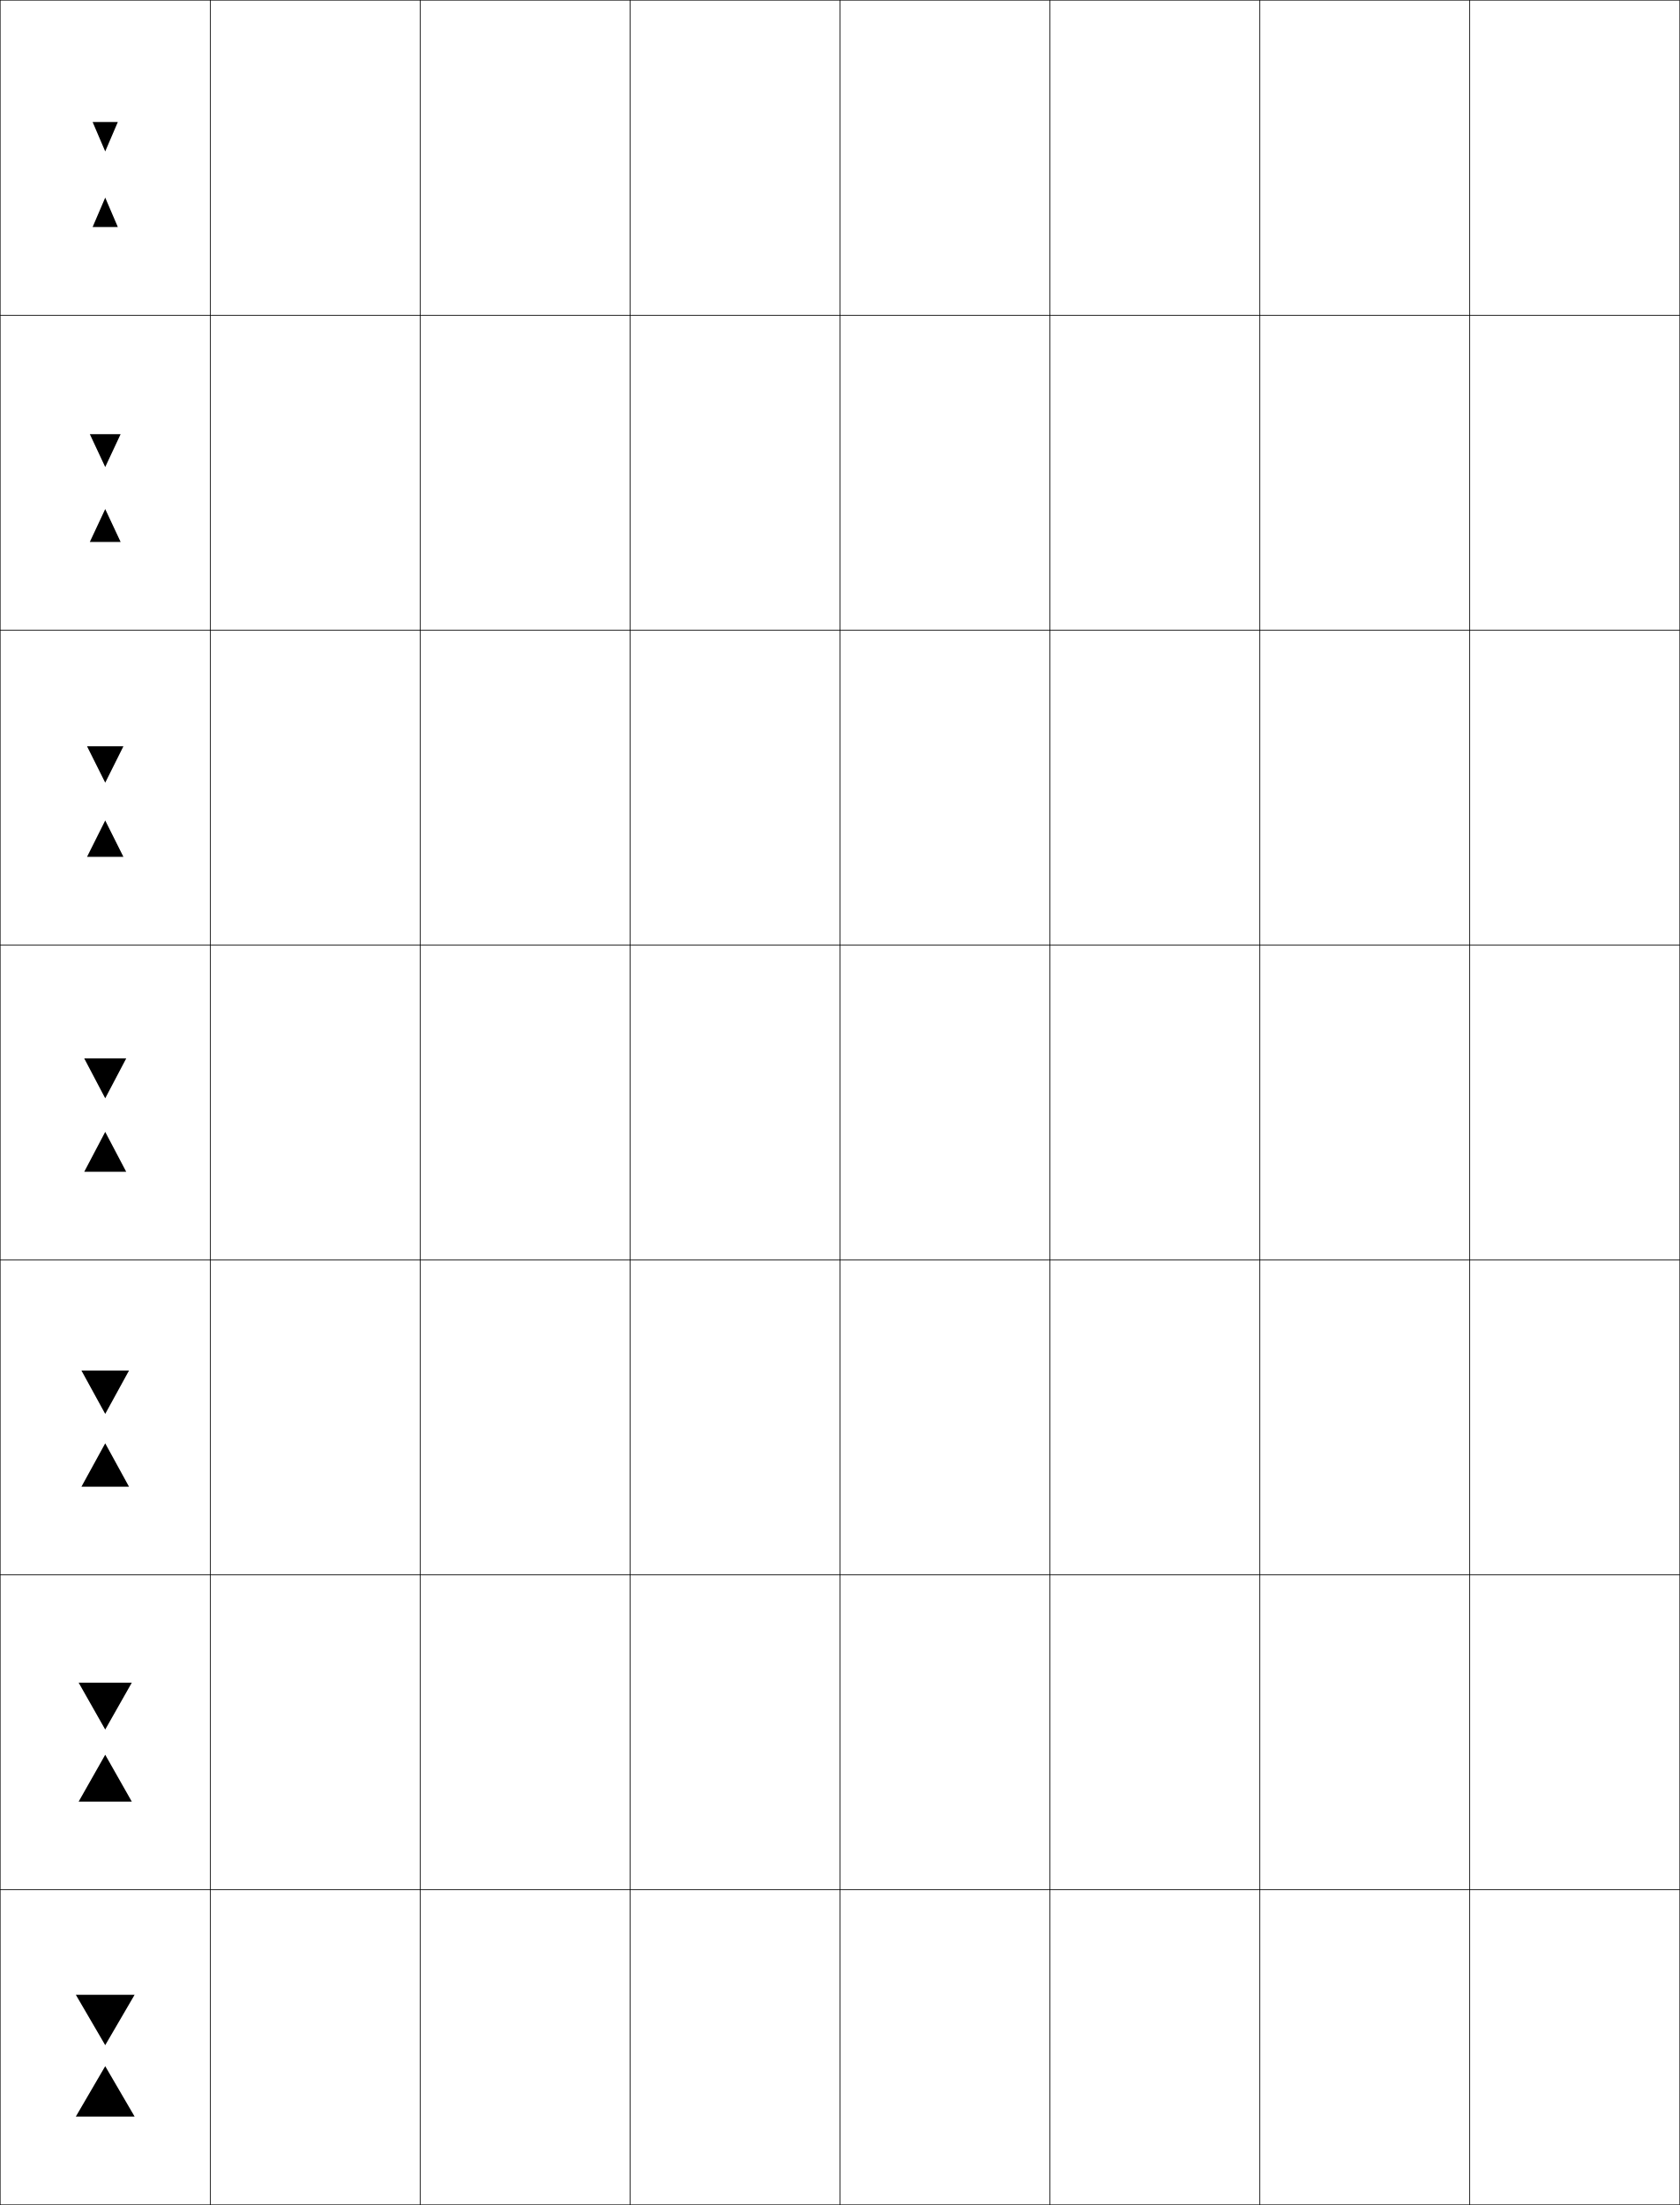
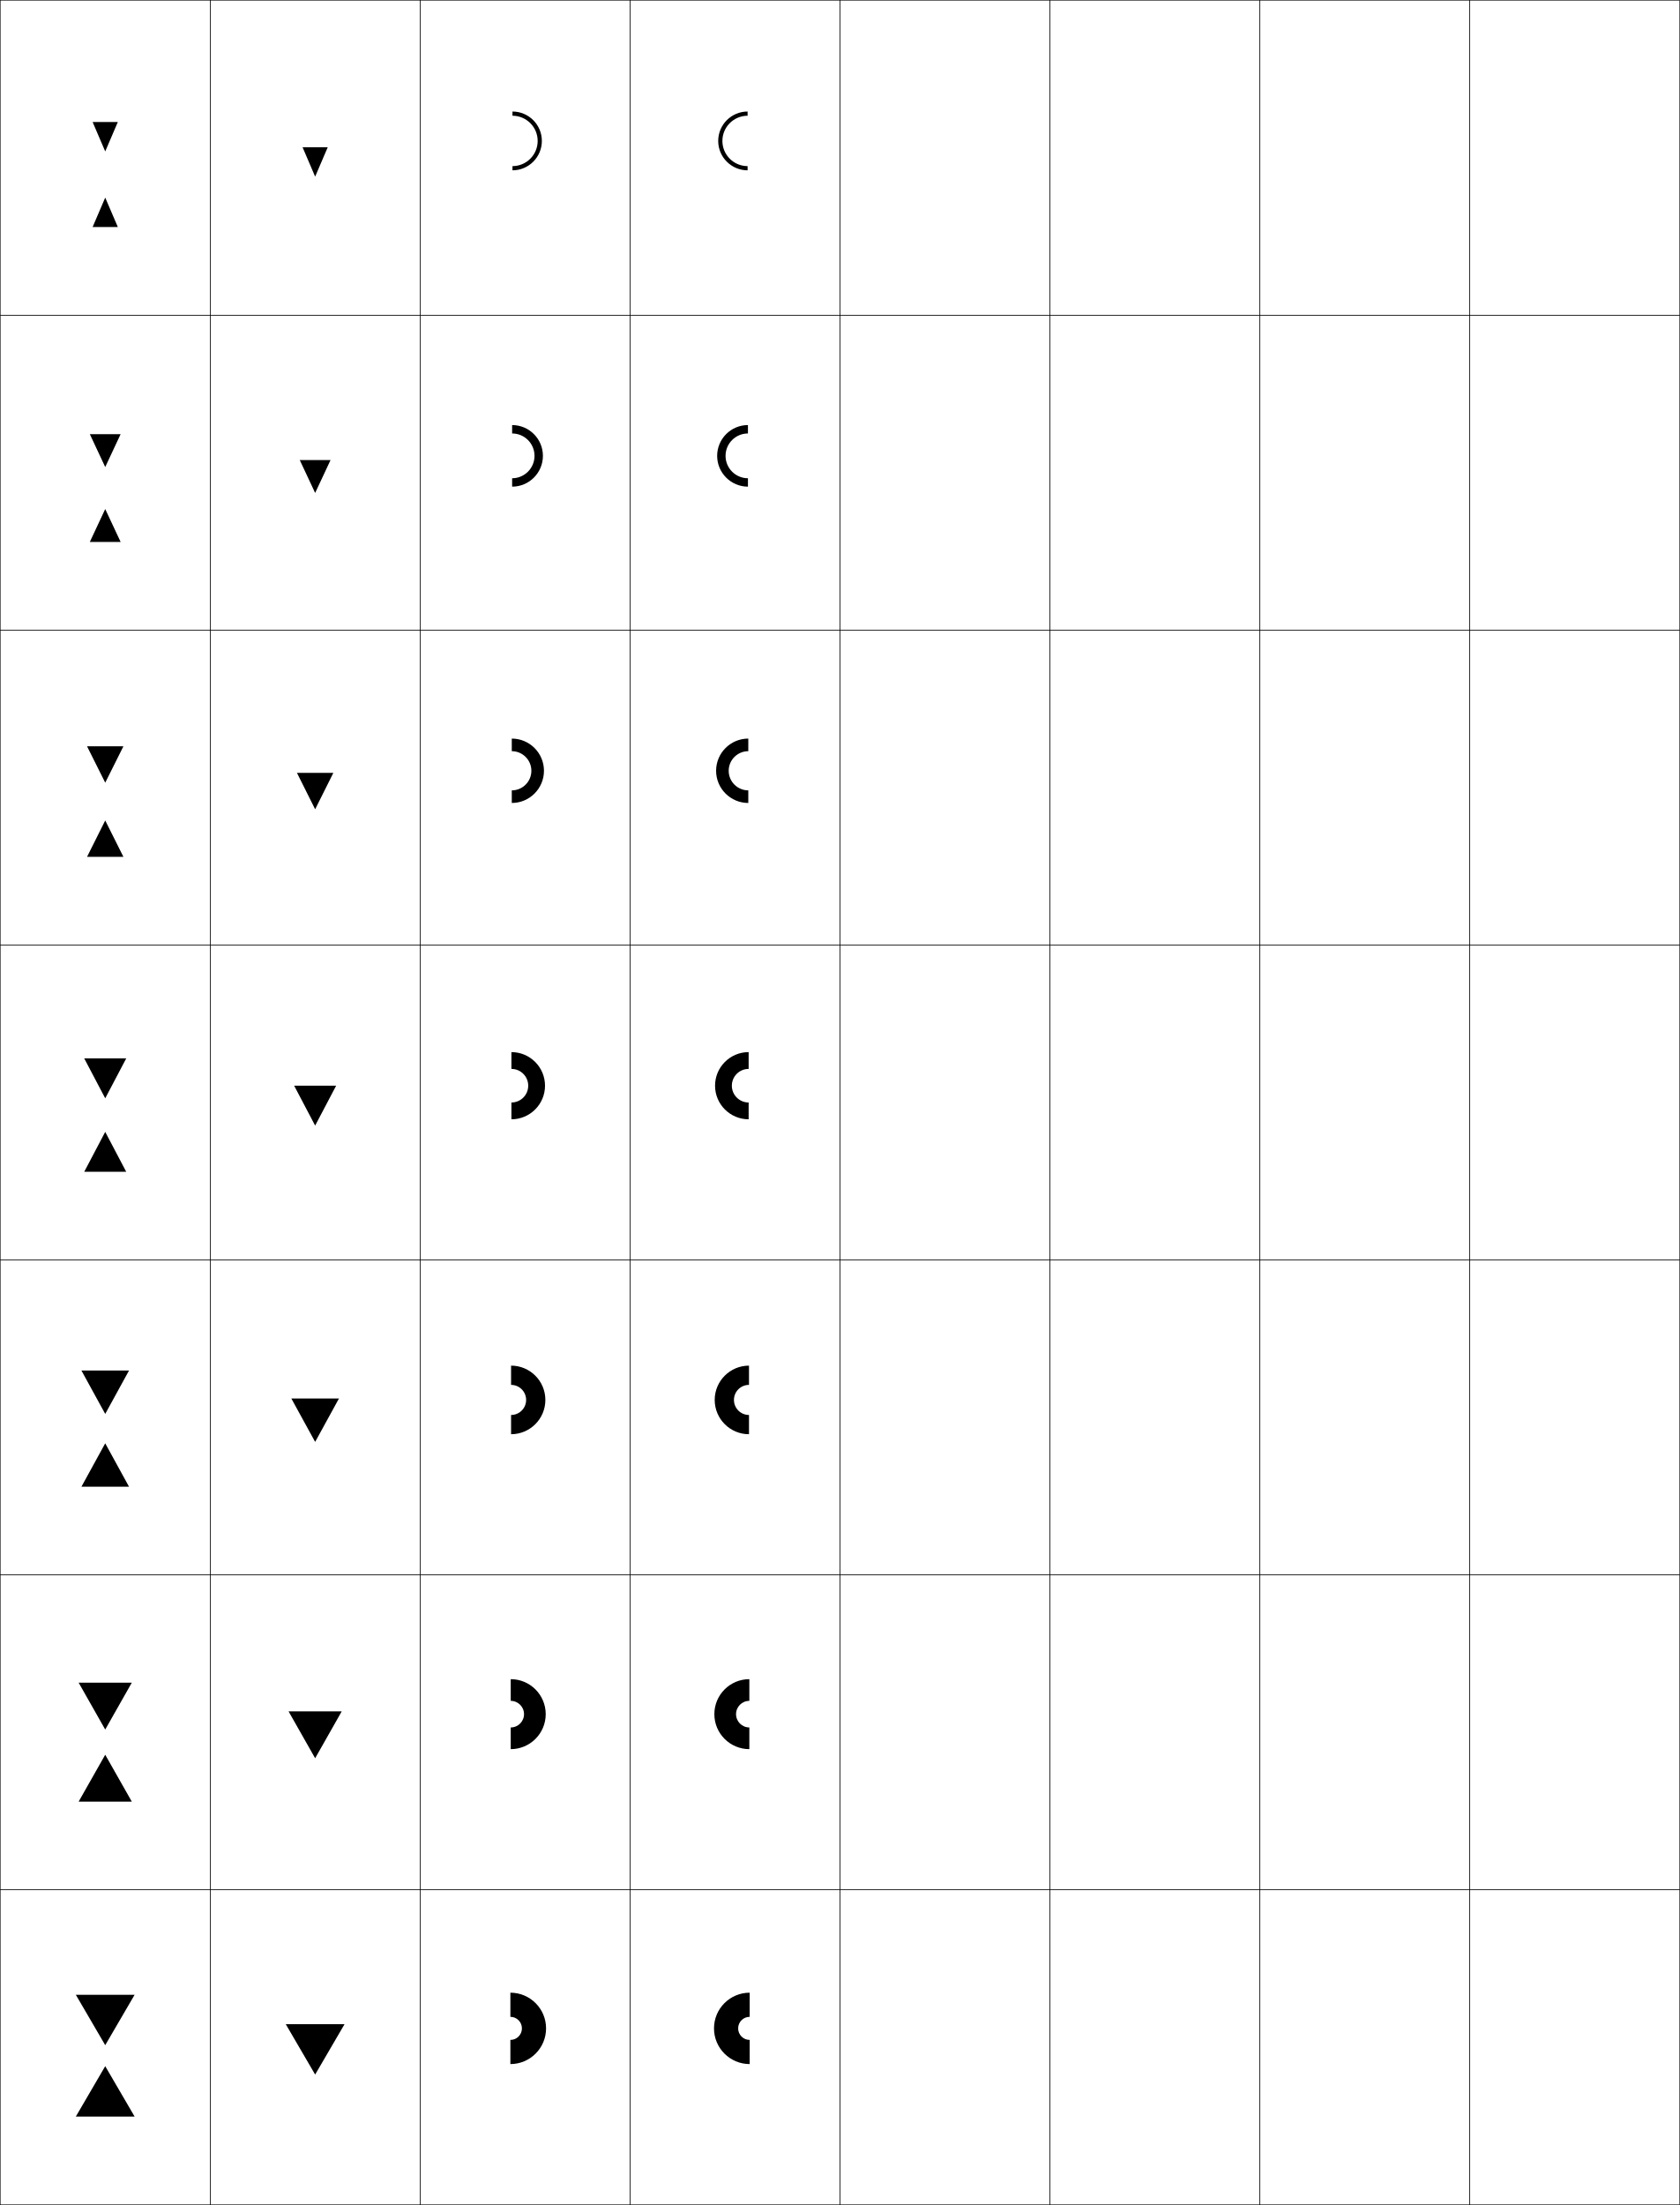
<svg xmlns="http://www.w3.org/2000/svg" width="800.25" height="1050.25" viewBox="0 0 800.25 1050.25" overflow="visible" enable-background="new 0 0 800.25 1050.25" xml:space="preserve">
  <g id="レイヤー1">
    <g>
      <rect x="0.125" y="0.125" fill="none" stroke="#000000" stroke-width="0.25" width="100" height="150" />
      <rect x="100.125" y="0.125" fill="none" stroke="#000000" stroke-width="0.25" width="100" height="150" />
      <rect x="200.125" y="0.125" fill="none" stroke="#000000" stroke-width="0.25" width="100" height="150" />
      <rect x="300.125" y="0.125" fill="none" stroke="#000000" stroke-width="0.25" width="100" height="150" />
      <rect x="400.125" y="0.125" fill="none" stroke="#000000" stroke-width="0.25" width="100" height="150" />
      <rect x="500.125" y="0.125" fill="none" stroke="#000000" stroke-width="0.25" width="100" height="150" />
      <rect x="600.125" y="0.125" fill="none" stroke="#000000" stroke-width="0.25" width="100" height="150" />
      <rect x="0.125" y="150.125" fill="none" stroke="#000000" stroke-width="0.25" width="100" height="150" />
      <rect x="100.125" y="150.125" fill="none" stroke="#000000" stroke-width="0.25" width="100" height="150" />
      <rect x="200.125" y="150.125" fill="none" stroke="#000000" stroke-width="0.25" width="100" height="150" />
      <rect x="300.125" y="150.125" fill="none" stroke="#000000" stroke-width="0.25" width="100" height="150" />
      <rect x="400.125" y="150.125" fill="none" stroke="#000000" stroke-width="0.25" width="100" height="150" />
      <rect x="500.125" y="150.125" fill="none" stroke="#000000" stroke-width="0.25" width="100" height="150" />
      <rect x="600.125" y="150.125" fill="none" stroke="#000000" stroke-width="0.25" width="100" height="150" />
      <rect x="0.125" y="300.125" fill="none" stroke="#000000" stroke-width="0.25" width="100" height="150" />
      <rect x="100.125" y="300.125" fill="none" stroke="#000000" stroke-width="0.25" width="100" height="150" />
      <rect x="200.125" y="300.125" fill="none" stroke="#000000" stroke-width="0.25" width="100" height="150" />
      <rect x="300.125" y="300.125" fill="none" stroke="#000000" stroke-width="0.25" width="100" height="150" />
      <rect x="400.125" y="300.125" fill="none" stroke="#000000" stroke-width="0.25" width="100" height="150" />
      <rect x="500.125" y="300.125" fill="none" stroke="#000000" stroke-width="0.25" width="100" height="150" />
      <rect x="600.125" y="300.125" fill="none" stroke="#000000" stroke-width="0.25" width="100" height="150" />
      <rect x="0.125" y="450.125" fill="none" stroke="#000000" stroke-width="0.25" width="100" height="150" />
      <rect x="100.125" y="450.125" fill="none" stroke="#000000" stroke-width="0.25" width="100" height="150" />
      <rect x="200.125" y="450.125" fill="none" stroke="#000000" stroke-width="0.25" width="100" height="150" />
      <rect x="300.125" y="450.125" fill="none" stroke="#000000" stroke-width="0.25" width="100" height="150" />
      <rect x="400.125" y="450.125" fill="none" stroke="#000000" stroke-width="0.25" width="100" height="150" />
      <rect x="500.125" y="450.125" fill="none" stroke="#000000" stroke-width="0.25" width="100" height="150" />
      <rect x="600.125" y="450.125" fill="none" stroke="#000000" stroke-width="0.25" width="100" height="150" />
      <rect x="0.125" y="600.125" fill="none" stroke="#000000" stroke-width="0.25" width="100" height="150" />
      <rect x="100.125" y="600.125" fill="none" stroke="#000000" stroke-width="0.25" width="100" height="150" />
      <rect x="200.125" y="600.125" fill="none" stroke="#000000" stroke-width="0.25" width="100" height="150" />
      <rect x="300.125" y="600.125" fill="none" stroke="#000000" stroke-width="0.25" width="100" height="150" />
      <rect x="400.125" y="600.125" fill="none" stroke="#000000" stroke-width="0.25" width="100" height="150" />
      <rect x="500.125" y="600.125" fill="none" stroke="#000000" stroke-width="0.25" width="100" height="150" />
      <rect x="600.125" y="600.125" fill="none" stroke="#000000" stroke-width="0.25" width="100" height="150" />
      <rect x="0.125" y="750.125" fill="none" stroke="#000000" stroke-width="0.25" width="100" height="150" />
      <rect x="100.125" y="750.125" fill="none" stroke="#000000" stroke-width="0.25" width="100" height="150" />
      <rect x="200.125" y="750.125" fill="none" stroke="#000000" stroke-width="0.25" width="100" height="150" />
      <rect x="300.125" y="750.125" fill="none" stroke="#000000" stroke-width="0.25" width="100" height="150" />
      <rect x="400.125" y="750.125" fill="none" stroke="#000000" stroke-width="0.25" width="100" height="150" />
      <rect x="500.125" y="750.125" fill="none" stroke="#000000" stroke-width="0.25" width="100" height="150" />
      <rect x="600.125" y="750.125" fill="none" stroke="#000000" stroke-width="0.25" width="100" height="150" />
      <rect x="0.125" y="900.125" fill="none" stroke="#000000" stroke-width="0.25" width="100" height="150" />
      <rect x="100.125" y="900.125" fill="none" stroke="#000000" stroke-width="0.25" width="100" height="150" />
      <rect x="200.125" y="900.125" fill="none" stroke="#000000" stroke-width="0.25" width="100" height="150" />
      <rect x="300.125" y="900.125" fill="none" stroke="#000000" stroke-width="0.25" width="100" height="150" />
      <rect x="400.125" y="900.125" fill="none" stroke="#000000" stroke-width="0.25" width="100" height="150" />
      <rect x="500.125" y="900.125" fill="none" stroke="#000000" stroke-width="0.25" width="100" height="150" />
      <rect x="600.125" y="900.125" fill="none" stroke="#000000" stroke-width="0.25" width="100" height="150" />
      <rect x="700.125" y="0.125" fill="none" stroke="#000000" stroke-width="0.25" width="100" height="150" />
      <rect x="700.125" y="150.125" fill="none" stroke="#000000" stroke-width="0.25" width="100" height="150" />
      <rect x="700.125" y="300.125" fill="none" stroke="#000000" stroke-width="0.25" width="100" height="150" />
      <rect x="700.125" y="450.125" fill="none" stroke="#000000" stroke-width="0.25" width="100" height="150" />
      <rect x="700.125" y="600.125" fill="none" stroke="#000000" stroke-width="0.25" width="100" height="150" />
      <rect x="700.125" y="750.125" fill="none" stroke="#000000" stroke-width="0.25" width="100" height="150" />
      <rect x="700.125" y="900.125" fill="none" stroke="#000000" stroke-width="0.25" width="100" height="150" />
    </g>
    <g>
      <g>
        <polygon points="50.125,974.125 36.125,950.125 64.125,950.125 " />
        <polygon points="50.125,984.125 36.125,1008.125 64.125,1008.125 " />
      </g>
      <g>
        <polygon points="50.125,823.791 37.458,801.458 62.792,801.458 " />
        <polygon points="50.125,835.791 37.458,858.125 62.792,858.125 " />
      </g>
      <g>
        <polygon points="50.125,673.458 38.792,652.792 61.458,652.792 " />
        <polygon points="50.125,687.458 38.792,708.125 61.458,708.125 " />
      </g>
      <g>
        <polygon points="50.125,523.125 40.125,504.125 60.125,504.125 " />
        <polygon points="50.125,539.125 40.125,558.125 60.125,558.125 " />
      </g>
      <g>
        <polygon points="50.125,372.792 41.458,355.458 58.792,355.458 " />
        <polygon points="50.125,390.792 41.458,408.125 58.792,408.125 " />
      </g>
      <g>
        <polygon points="50.125,222.458 42.792,206.792 57.458,206.792 " />
        <polygon points="50.125,242.458 42.792,258.125 57.458,258.125 " />
      </g>
      <g>
        <polygon points="50.125,72.125 44.125,58.125 56.125,58.125 " />
        <polygon points="50.125,94.125 44.125,108.125 56.125,108.125 " />
      </g>
    </g>
+     <g>
+       <polygon points="150.125,988.125 136.125,964.125 164.125,964.125 " />
+       <polygon points="150.125,837.458 137.458,815.125 162.791,815.125 " />
+       <polygon points="150.125,686.792 138.792,666.125 161.458,666.125 " />
+       <polygon points="150.125,536.125 140.125,517.125 160.125,517.125 " />
+       <polygon points="150.125,385.458 141.458,368.125 158.792,368.125 " />
+       <polygon points="150.125,234.792 142.792,219.125 157.458,219.125 " />
+       <polygon points="150.125,84.125 144.125,70.125 156.125,70.125 " />
+     </g>
+     <g>
+       <path d="M244.125,55.125c6.617,0,12,5.383,12,12s-5.383,12-12,12v2c7.72,0,14-6.281,14-14      c0-7.721-6.28-14-14-14V55.125z" />
+       <path d="M254.625,217.125c0-5.884-4.782-10.667-10.667-10.667v-4      c8.092,0,14.667,6.574,14.667,14.667c0,8.091-6.575,14.667-14.667,14.667v-4      C249.842,227.792,254.625,223.009,254.625,217.125z" />
+       <path d="M253.125,367.125c0-5.151-4.182-9.333-9.333-9.333v-6      c8.464,0,15.333,6.869,15.333,15.333c0,8.463-6.87,15.333-15.333,15.333v-6      C248.943,376.458,253.125,372.276,253.125,367.125z" />
+       <path d="M243.625,525.125c4.418,0,8-3.582,8-8s-3.582-8-8-8v-8c8.836,0,16,7.164,16,16s-7.164,16-16,16      V525.125z" />
+       <path d="M250.625,666.792c0-3.958-3.209-7.167-7.167-7.167v-9.167      c9.02,0,16.333,7.313,16.333,16.334c0,9.02-7.313,16.333-16.333,16.333v-9.167      C247.416,673.958,250.625,670.749,250.625,666.792z" />
+       <path d="M249.625,816.458c0-3.497-2.836-6.333-6.333-6.333v-10.333      c9.205,0,16.667,7.462,16.667,16.666c0,9.205-7.462,16.667-16.667,16.667v-10.333      C246.789,822.792,249.625,819.956,249.625,816.458z" />
+       <path d="M243.125,960.625c3.037,0,5.5,2.463,5.5,5.5s-2.463,5.5-5.5,5.5v11.5c9.389,0,17-7.611,17-17      s-7.611-17-17-17V960.625z" />
+     </g>
+     <g>
+       <path d="M356.125,55.125c-6.617,0-12,5.383-12,12s5.383,12,12,12v2c-7.72,0-14-6.281-14-14      c0-7.721,6.28-14,14-14V55.125z" />
+       <path d="M345.625,217.125c0,5.884,4.783,10.667,10.667,10.667v4      c-8.092,0-14.666-6.576-14.666-14.667c0-8.093,6.574-14.667,14.666-14.667v4      C350.408,206.458,345.625,211.241,345.625,217.125z" />
+       <path d="M347.125,367.125c0,5.151,4.183,9.333,9.333,9.333v6      c-8.463,0-15.333-6.87-15.333-15.333c0-8.464,6.87-15.333,15.333-15.333v6      C351.308,357.792,347.125,361.974,347.125,367.125z" />
+       <path d="M356.625,525.125c-4.418,0-8-3.582-8-8s3.582-8,8-8v-8c-8.836,0-16,7.164-16,16s7.164,16,16,16      V525.125z" />
+       <path d="M349.625,666.792c0,3.957,3.209,7.166,7.167,7.166V683.125      c-9.02,0-16.333-7.313-16.333-16.333c0-9.021,7.313-16.334,16.333-16.334V659.625      C352.834,659.625,349.625,662.834,349.625,666.792z" />
+       <path d="M350.625,816.458c0,3.498,2.836,6.334,6.333,6.334V833.125      c-9.204,0-16.666-7.462-16.666-16.667c0-9.204,7.462-16.666,16.666-16.666V810.125      C353.461,810.125,350.625,812.961,350.625,816.458z" />
+       <path d="M357.125,960.625c-3.037,0-5.5,2.463-5.5,5.5s2.463,5.5,5.5,5.5v11.5c-9.389,0-17-7.611-17-17      s7.611-17,17-17V960.625z" />
+     </g>
  </g>
</svg>
